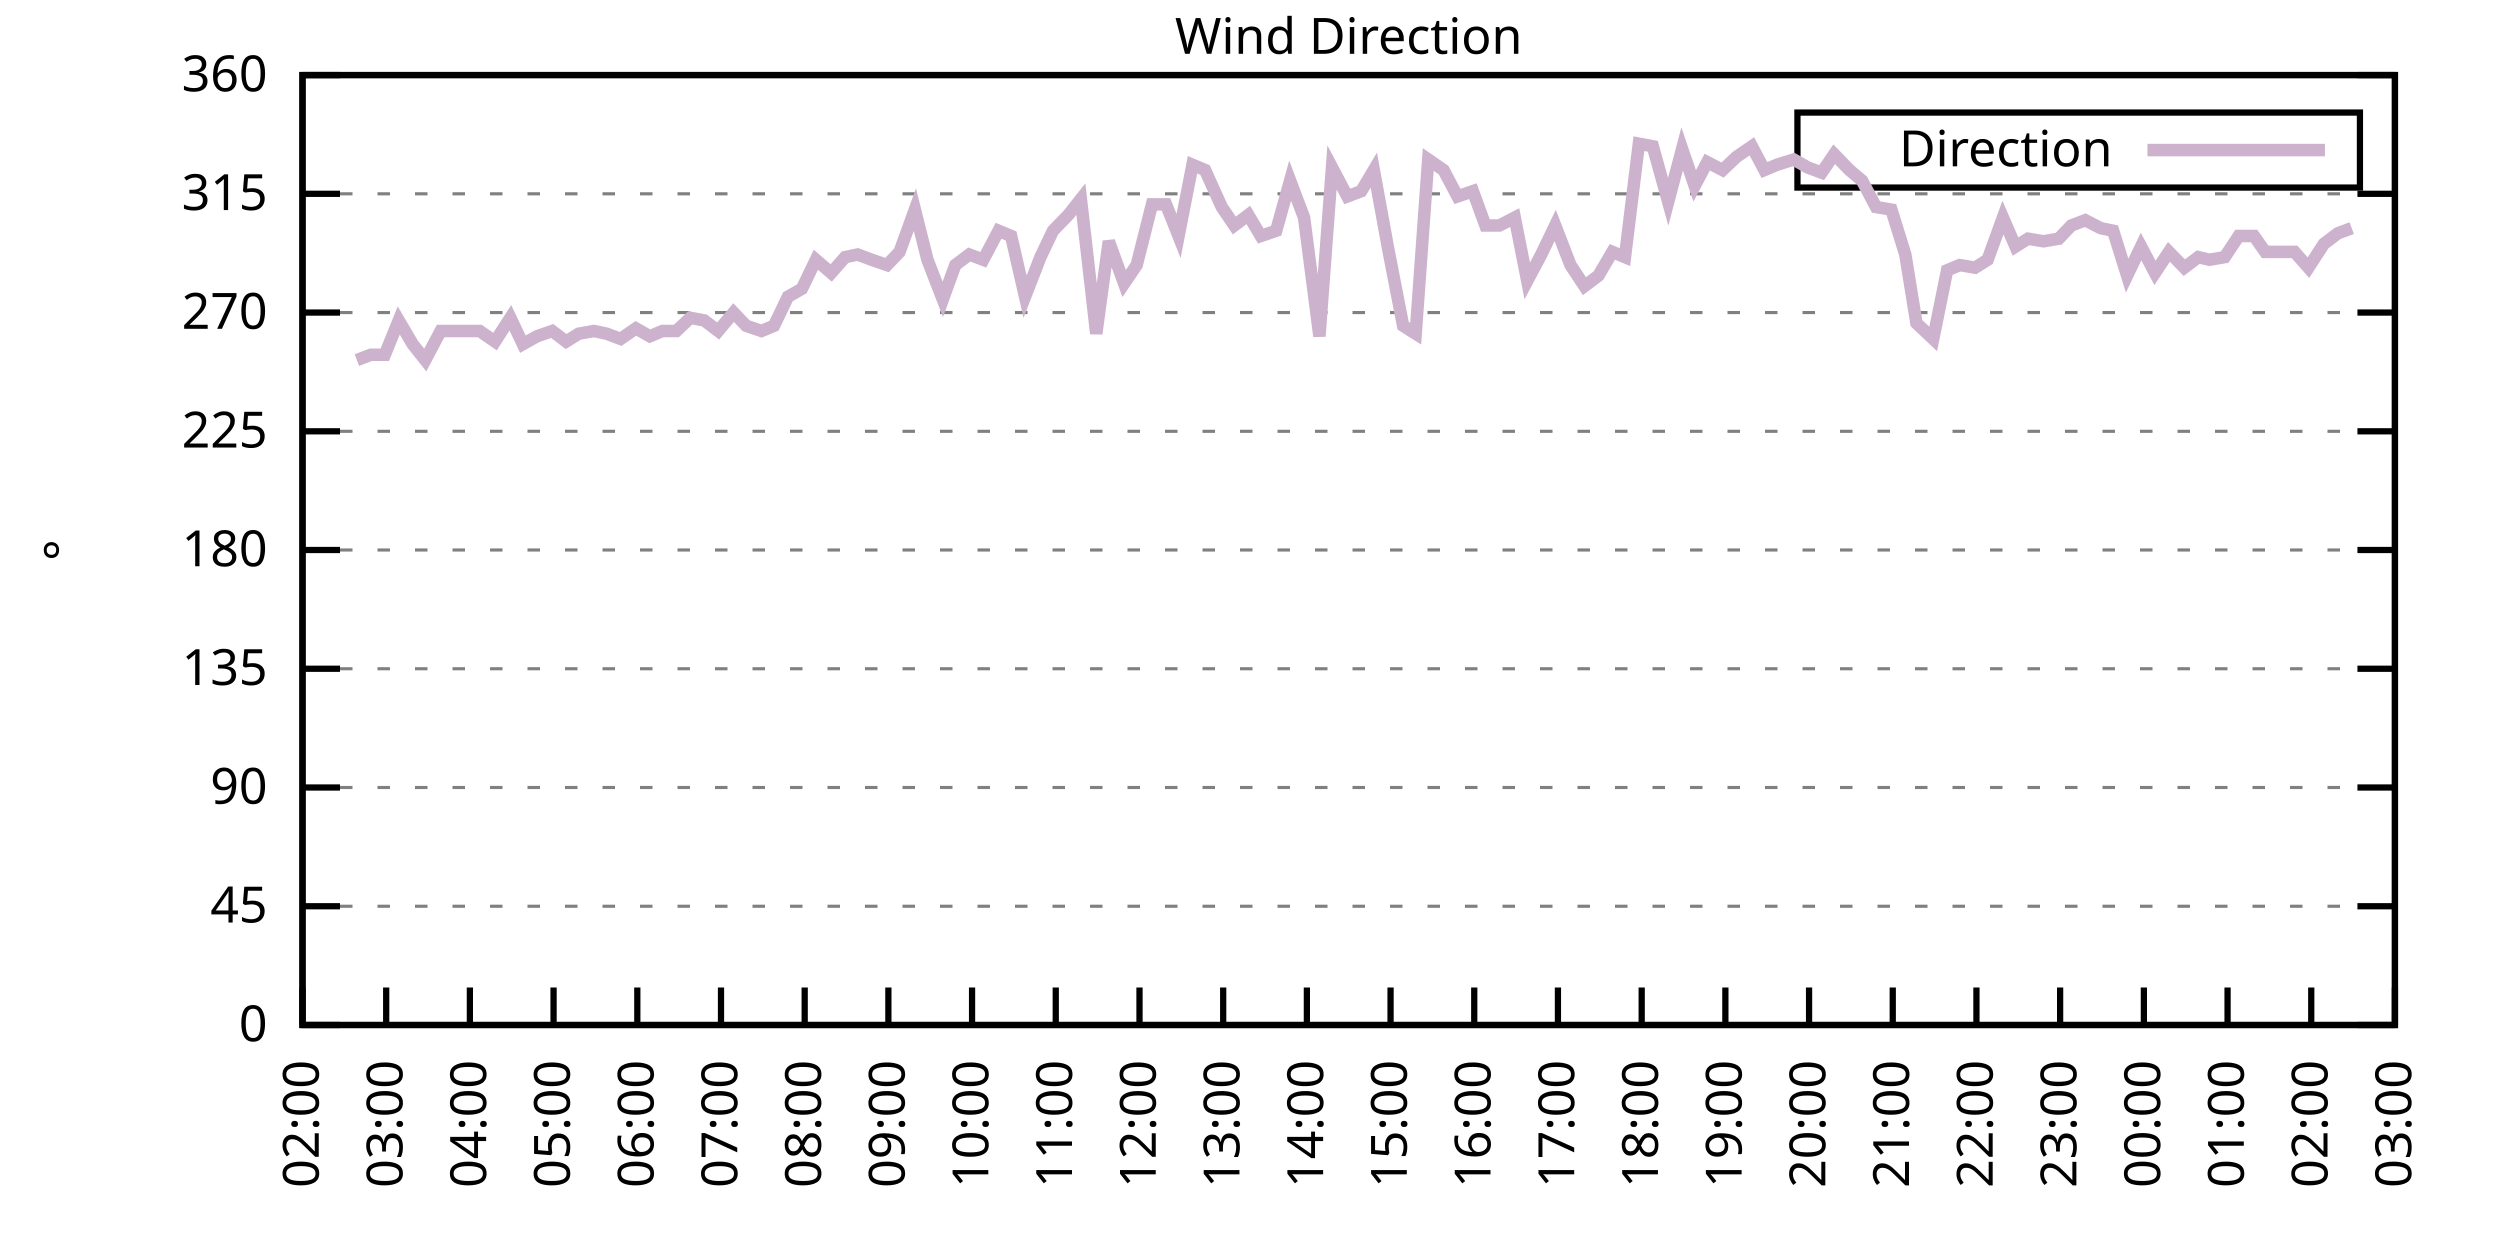
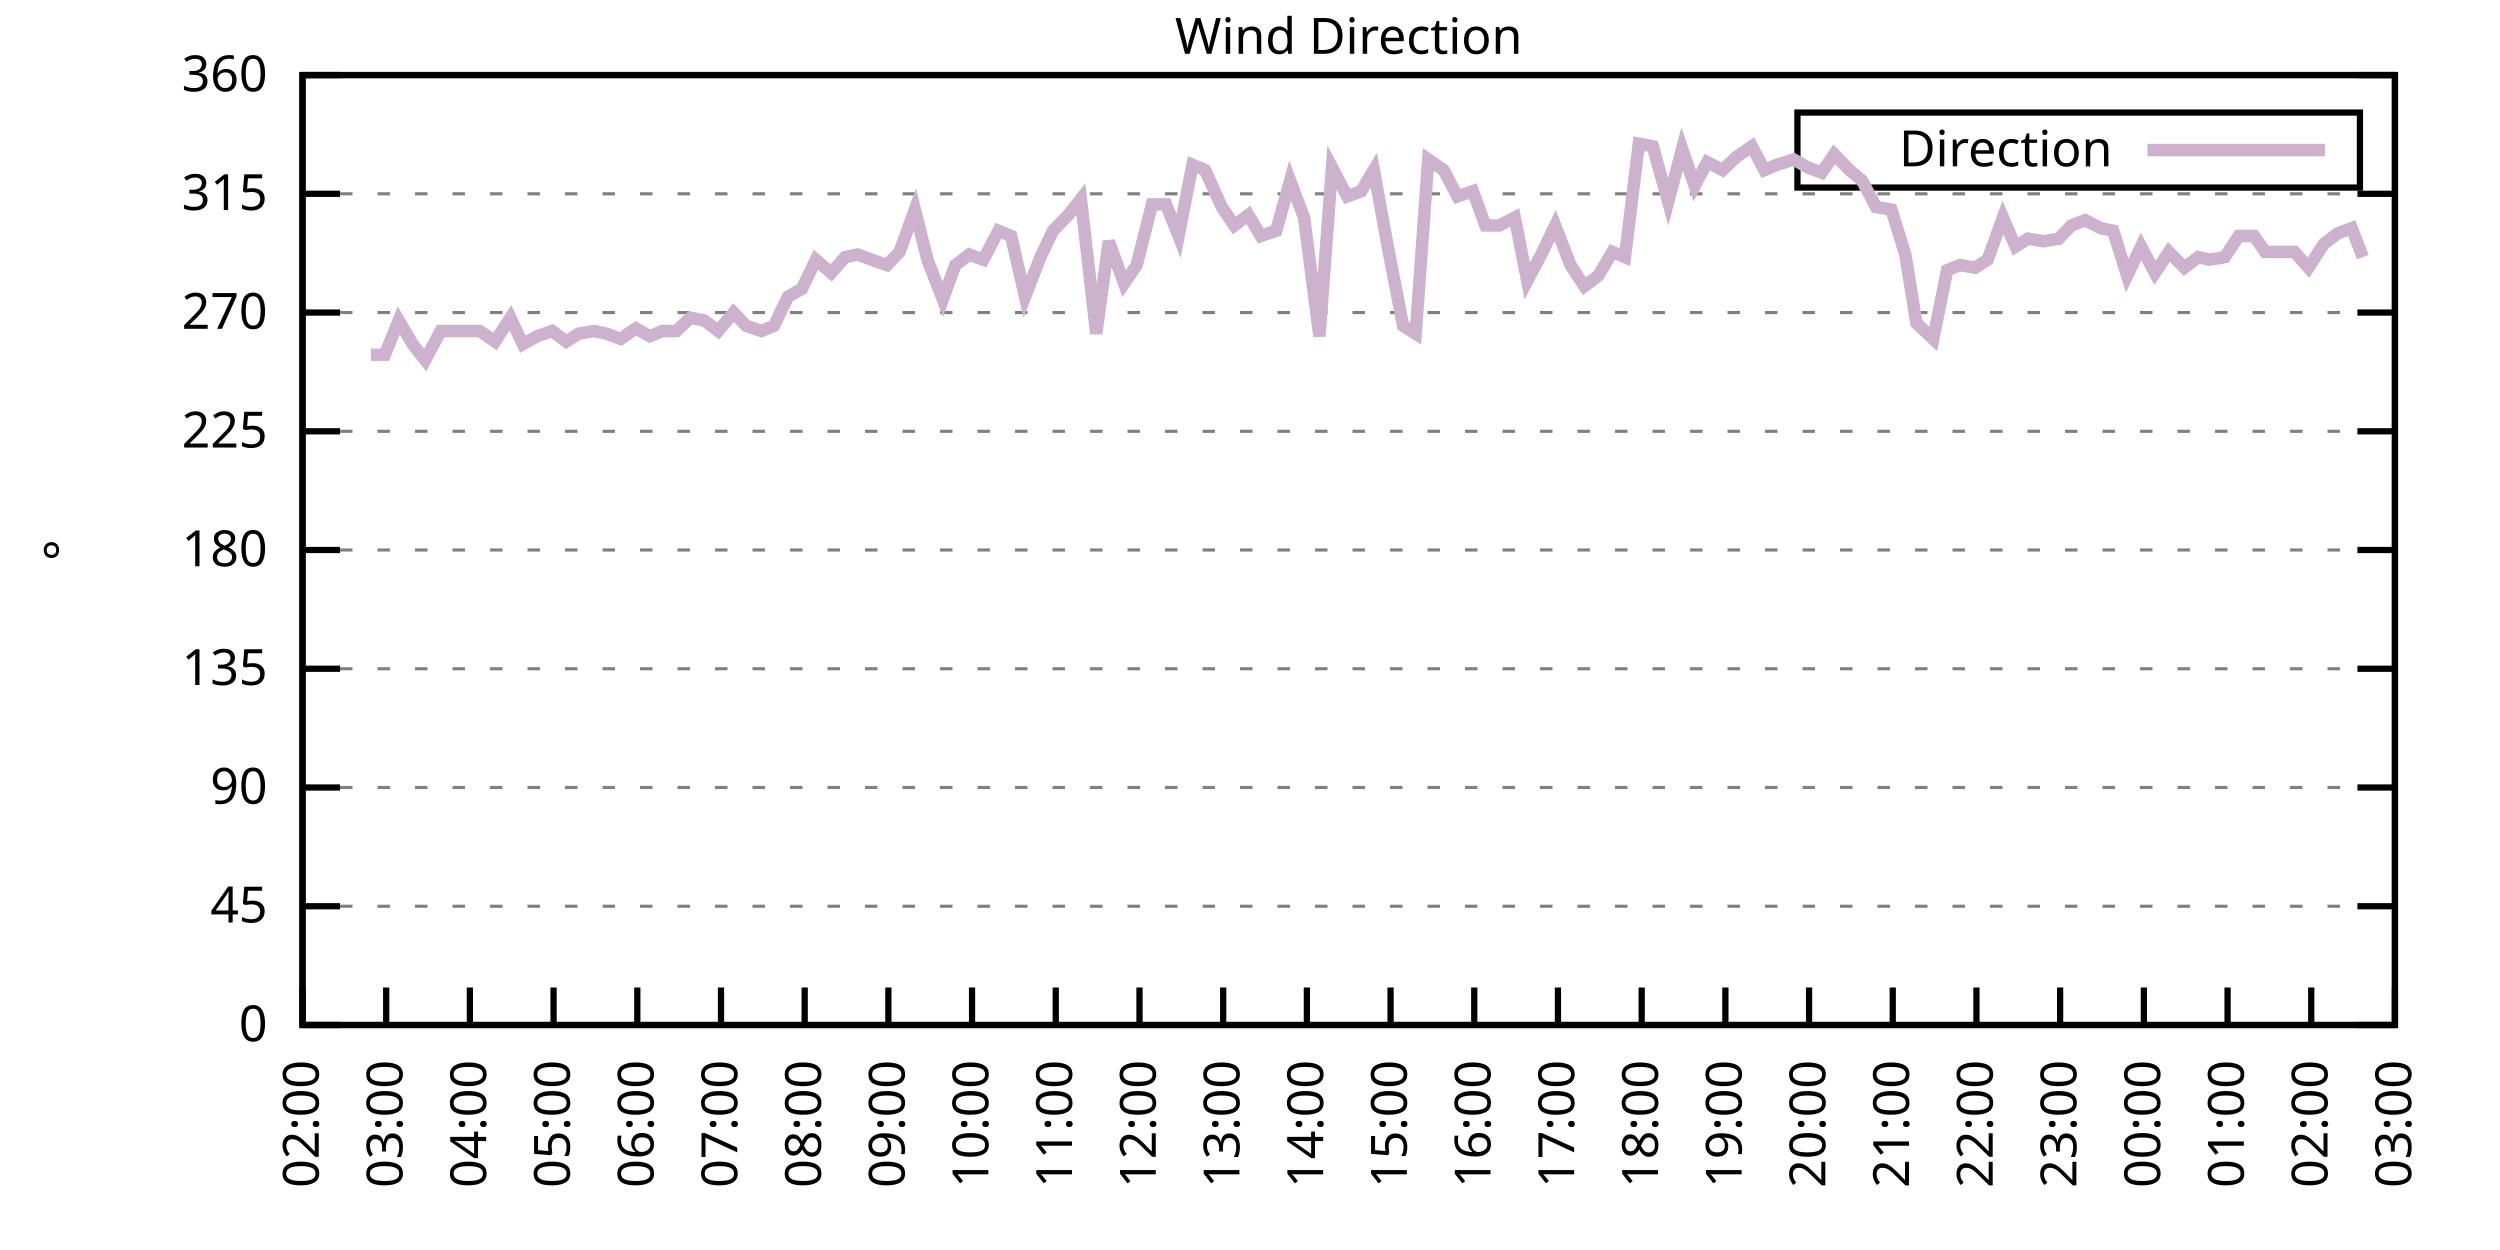
<svg xmlns="http://www.w3.org/2000/svg" xmlns:xlink="http://www.w3.org/1999/xlink" width="400" height="200" viewBox="0 0 400 200">
  <g id="gnuplot_canvas">
    <rect x="0" y="0" width="400" height="200" fill="none" />
    <defs>
      <circle id="gpDot" r="0.5" stroke-width="0.5" stroke="currentColor" />
      <path id="gpPt0" stroke-width="0.333" stroke="currentColor" d="M-1,0 h2 M0,-1 v2" />
      <path id="gpPt1" stroke-width="0.333" stroke="currentColor" d="M-1,-1 L1,1 M1,-1 L-1,1" />
      <path id="gpPt2" stroke-width="0.333" stroke="currentColor" d="M-1,0 L1,0 M0,-1 L0,1 M-1,-1 L1,1 M-1,1 L1,-1" />
      <rect id="gpPt3" stroke-width="0.333" stroke="currentColor" x="-1" y="-1" width="2" height="2" />
      <rect id="gpPt4" stroke-width="0.333" stroke="currentColor" fill="currentColor" x="-1" y="-1" width="2" height="2" />
      <circle id="gpPt5" stroke-width="0.333" stroke="currentColor" cx="0" cy="0" r="1" />
      <use xlink:href="#gpPt5" id="gpPt6" fill="currentColor" stroke="none" />
      <path id="gpPt7" stroke-width="0.333" stroke="currentColor" d="M0,-1.33 L-1.33,0.67 L1.33,0.67 z" />
      <use xlink:href="#gpPt7" id="gpPt8" fill="currentColor" stroke="none" />
      <use xlink:href="#gpPt7" id="gpPt9" stroke="currentColor" transform="rotate(180)" />
      <use xlink:href="#gpPt9" id="gpPt10" fill="currentColor" stroke="none" />
      <use xlink:href="#gpPt3" id="gpPt11" stroke="currentColor" transform="rotate(45)" />
      <use xlink:href="#gpPt11" id="gpPt12" fill="currentColor" stroke="none" />
      <path id="gpPt13" stroke-width="0.333" stroke="currentColor" d="M0,1.330 L1.265,0.411 L0.782,-1.067 L-0.782,-1.076 L-1.265,0.411 z" />
      <use xlink:href="#gpPt13" id="gpPt14" fill="currentColor" stroke="none" />
      <filter id="textbox" filterUnits="objectBoundingBox" x="0" y="0" height="1" width="1">
        <feFlood flood-color="white" flood-opacity="1" result="bgnd" />
        <feComposite in="SourceGraphic" in2="bgnd" operator="atop" />
      </filter>
      <filter id="greybox" filterUnits="objectBoundingBox" x="0" y="0" height="1" width="1">
        <feFlood flood-color="lightgrey" flood-opacity="1" result="grey" />
        <feComposite in="SourceGraphic" in2="grey" operator="atop" />
      </filter>
    </defs>
    <g fill="none" color="white" stroke="currentColor" stroke-width="1.00" stroke-linecap="butt" stroke-linejoin="miter">
</g>
    <g fill="none" color="black" stroke="currentColor" stroke-width="1.00" stroke-linecap="butt" stroke-linejoin="miter">
      <g stroke="none" shape-rendering="crispEdges">
        <polygon fill="rgb(255, 255, 255)" points="48.40,164.00 383.18,164.00 383.18,12.02 48.40,12.02 " />
      </g>
    </g>
    <g fill="none" color="black" stroke="currentColor" stroke-width="1.00" stroke-linecap="butt" stroke-linejoin="miter">
</g>
    <g fill="none" color="black" stroke="black" stroke-width="0.50" stroke-linecap="butt" stroke-linejoin="miter">
</g>
    <g fill="none" color="gray" stroke="currentColor" stroke-width="0.50" stroke-linecap="butt" stroke-linejoin="miter">
      <path stroke="gray" stroke-dasharray="2,4" class="gridline" d="M48.40,164.00 L383.19,164.00  " />
    </g>
    <g fill="none" color="gray" stroke="gray" stroke-width="1.00" stroke-linecap="butt" stroke-linejoin="miter">
</g>
    <g fill="none" color="black" stroke="currentColor" stroke-width="1.00" stroke-linecap="butt" stroke-linejoin="miter">
      <path stroke="black" d="M48.40,164.00 L54.40,164.00 M383.19,164.00 L377.19,164.00  " />
      <g transform="translate(42.80,166.60)" stroke="none" fill="black" font-family="Sans" font-size="8.00" text-anchor="end">
        <text>
          <tspan font-family="Sans"> 0</tspan>
        </text>
      </g>
    </g>
    <g fill="none" color="black" stroke="currentColor" stroke-width="1.00" stroke-linecap="butt" stroke-linejoin="miter">
</g>
    <g fill="none" color="black" stroke="black" stroke-width="0.50" stroke-linecap="butt" stroke-linejoin="miter">
</g>
    <g fill="none" color="gray" stroke="currentColor" stroke-width="0.50" stroke-linecap="butt" stroke-linejoin="miter">
      <path stroke="gray" stroke-dasharray="2,4" class="gridline" d="M48.40,145.00 L383.19,145.00  " />
    </g>
    <g fill="none" color="gray" stroke="gray" stroke-width="1.00" stroke-linecap="butt" stroke-linejoin="miter">
</g>
    <g fill="none" color="black" stroke="currentColor" stroke-width="1.00" stroke-linecap="butt" stroke-linejoin="miter">
      <path stroke="black" d="M48.40,145.00 L54.40,145.00 M383.19,145.00 L377.19,145.00  " />
      <g transform="translate(42.80,147.60)" stroke="none" fill="black" font-family="Sans" font-size="8.00" text-anchor="end">
        <text>
          <tspan font-family="Sans"> 45</tspan>
        </text>
      </g>
    </g>
    <g fill="none" color="black" stroke="currentColor" stroke-width="1.00" stroke-linecap="butt" stroke-linejoin="miter">
</g>
    <g fill="none" color="black" stroke="black" stroke-width="0.50" stroke-linecap="butt" stroke-linejoin="miter">
</g>
    <g fill="none" color="gray" stroke="currentColor" stroke-width="0.50" stroke-linecap="butt" stroke-linejoin="miter">
      <path stroke="gray" stroke-dasharray="2,4" class="gridline" d="M48.40,126.00 L383.19,126.00  " />
    </g>
    <g fill="none" color="gray" stroke="gray" stroke-width="1.00" stroke-linecap="butt" stroke-linejoin="miter">
</g>
    <g fill="none" color="black" stroke="currentColor" stroke-width="1.00" stroke-linecap="butt" stroke-linejoin="miter">
      <path stroke="black" d="M48.40,126.00 L54.40,126.00 M383.19,126.00 L377.19,126.00  " />
      <g transform="translate(42.80,128.60)" stroke="none" fill="black" font-family="Sans" font-size="8.00" text-anchor="end">
        <text>
          <tspan font-family="Sans"> 90</tspan>
        </text>
      </g>
    </g>
    <g fill="none" color="black" stroke="currentColor" stroke-width="1.00" stroke-linecap="butt" stroke-linejoin="miter">
</g>
    <g fill="none" color="black" stroke="black" stroke-width="0.50" stroke-linecap="butt" stroke-linejoin="miter">
</g>
    <g fill="none" color="gray" stroke="currentColor" stroke-width="0.50" stroke-linecap="butt" stroke-linejoin="miter">
      <path stroke="gray" stroke-dasharray="2,4" class="gridline" d="M48.40,107.00 L383.19,107.00  " />
    </g>
    <g fill="none" color="gray" stroke="gray" stroke-width="1.00" stroke-linecap="butt" stroke-linejoin="miter">
</g>
    <g fill="none" color="black" stroke="currentColor" stroke-width="1.00" stroke-linecap="butt" stroke-linejoin="miter">
      <path stroke="black" d="M48.40,107.00 L54.40,107.00 M383.19,107.00 L377.19,107.00  " />
      <g transform="translate(42.80,109.60)" stroke="none" fill="black" font-family="Sans" font-size="8.00" text-anchor="end">
        <text>
          <tspan font-family="Sans"> 135</tspan>
        </text>
      </g>
    </g>
    <g fill="none" color="black" stroke="currentColor" stroke-width="1.00" stroke-linecap="butt" stroke-linejoin="miter">
</g>
    <g fill="none" color="black" stroke="black" stroke-width="0.50" stroke-linecap="butt" stroke-linejoin="miter">
</g>
    <g fill="none" color="gray" stroke="currentColor" stroke-width="0.50" stroke-linecap="butt" stroke-linejoin="miter">
      <path stroke="gray" stroke-dasharray="2,4" class="gridline" d="M48.40,88.00 L383.19,88.00  " />
    </g>
    <g fill="none" color="gray" stroke="gray" stroke-width="1.00" stroke-linecap="butt" stroke-linejoin="miter">
</g>
    <g fill="none" color="black" stroke="currentColor" stroke-width="1.00" stroke-linecap="butt" stroke-linejoin="miter">
      <path stroke="black" d="M48.40,88.00 L54.40,88.00 M383.19,88.00 L377.19,88.00  " />
      <g transform="translate(42.80,90.60)" stroke="none" fill="black" font-family="Sans" font-size="8.00" text-anchor="end">
        <text>
          <tspan font-family="Sans"> 180</tspan>
        </text>
      </g>
    </g>
    <g fill="none" color="black" stroke="currentColor" stroke-width="1.00" stroke-linecap="butt" stroke-linejoin="miter">
</g>
    <g fill="none" color="black" stroke="black" stroke-width="0.50" stroke-linecap="butt" stroke-linejoin="miter">
</g>
    <g fill="none" color="gray" stroke="currentColor" stroke-width="0.50" stroke-linecap="butt" stroke-linejoin="miter">
      <path stroke="gray" stroke-dasharray="2,4" class="gridline" d="M48.40,69.01 L383.19,69.01  " />
    </g>
    <g fill="none" color="gray" stroke="gray" stroke-width="1.00" stroke-linecap="butt" stroke-linejoin="miter">
</g>
    <g fill="none" color="black" stroke="currentColor" stroke-width="1.00" stroke-linecap="butt" stroke-linejoin="miter">
      <path stroke="black" d="M48.40,69.01 L54.40,69.01 M383.19,69.01 L377.19,69.01  " />
      <g transform="translate(42.80,71.61)" stroke="none" fill="black" font-family="Sans" font-size="8.00" text-anchor="end">
        <text>
          <tspan font-family="Sans"> 225</tspan>
        </text>
      </g>
    </g>
    <g fill="none" color="black" stroke="currentColor" stroke-width="1.00" stroke-linecap="butt" stroke-linejoin="miter">
</g>
    <g fill="none" color="black" stroke="black" stroke-width="0.50" stroke-linecap="butt" stroke-linejoin="miter">
</g>
    <g fill="none" color="gray" stroke="currentColor" stroke-width="0.50" stroke-linecap="butt" stroke-linejoin="miter">
      <path stroke="gray" stroke-dasharray="2,4" class="gridline" d="M48.40,50.01 L383.19,50.01  " />
    </g>
    <g fill="none" color="gray" stroke="gray" stroke-width="1.00" stroke-linecap="butt" stroke-linejoin="miter">
</g>
    <g fill="none" color="black" stroke="currentColor" stroke-width="1.00" stroke-linecap="butt" stroke-linejoin="miter">
      <path stroke="black" d="M48.40,50.01 L54.40,50.01 M383.19,50.01 L377.19,50.01  " />
      <g transform="translate(42.80,52.61)" stroke="none" fill="black" font-family="Sans" font-size="8.00" text-anchor="end">
        <text>
          <tspan font-family="Sans"> 270</tspan>
        </text>
      </g>
    </g>
    <g fill="none" color="black" stroke="currentColor" stroke-width="1.00" stroke-linecap="butt" stroke-linejoin="miter">
</g>
    <g fill="none" color="black" stroke="black" stroke-width="0.50" stroke-linecap="butt" stroke-linejoin="miter">
</g>
    <g fill="none" color="gray" stroke="currentColor" stroke-width="0.50" stroke-linecap="butt" stroke-linejoin="miter">
      <path stroke="gray" stroke-dasharray="2,4" class="gridline" d="M48.40,31.01 L383.19,31.01  " />
    </g>
    <g fill="none" color="gray" stroke="gray" stroke-width="1.00" stroke-linecap="butt" stroke-linejoin="miter">
</g>
    <g fill="none" color="black" stroke="currentColor" stroke-width="1.00" stroke-linecap="butt" stroke-linejoin="miter">
      <path stroke="black" d="M48.40,31.01 L54.40,31.01 M383.19,31.01 L377.19,31.01  " />
      <g transform="translate(42.80,33.61)" stroke="none" fill="black" font-family="Sans" font-size="8.00" text-anchor="end">
        <text>
          <tspan font-family="Sans"> 315</tspan>
        </text>
      </g>
    </g>
    <g fill="none" color="black" stroke="currentColor" stroke-width="1.00" stroke-linecap="butt" stroke-linejoin="miter">
</g>
    <g fill="none" color="black" stroke="black" stroke-width="0.50" stroke-linecap="butt" stroke-linejoin="miter">
</g>
    <g fill="none" color="gray" stroke="currentColor" stroke-width="0.50" stroke-linecap="butt" stroke-linejoin="miter">
      <path stroke="gray" stroke-dasharray="2,4" class="gridline" d="M48.40,12.01 L383.19,12.01  " />
    </g>
    <g fill="none" color="gray" stroke="gray" stroke-width="1.00" stroke-linecap="butt" stroke-linejoin="miter">
</g>
    <g fill="none" color="black" stroke="currentColor" stroke-width="1.00" stroke-linecap="butt" stroke-linejoin="miter">
      <path stroke="black" d="M48.40,12.01 L54.40,12.01 M383.19,12.01 L377.19,12.01  " />
      <g transform="translate(42.80,14.61)" stroke="none" fill="black" font-family="Sans" font-size="8.00" text-anchor="end">
        <text>
          <tspan font-family="Sans"> 360</tspan>
        </text>
      </g>
    </g>
    <g fill="none" color="black" stroke="currentColor" stroke-width="1.00" stroke-linecap="butt" stroke-linejoin="miter">
      <path stroke="black" d="M48.40,164.00 L48.40,158.00  " />
      <g transform="translate(51.00,169.60) rotate(270.00)" stroke="none" fill="black" font-family="Sans" font-size="8.00" text-anchor="end">
        <text>
          <tspan font-family="Sans">02:00</tspan>
        </text>
      </g>
    </g>
    <g fill="none" color="black" stroke="currentColor" stroke-width="1.00" stroke-linecap="butt" stroke-linejoin="miter">
      <path stroke="black" d="M61.79,164.00 L61.79,158.00  " />
      <g transform="translate(64.39,169.60) rotate(270.00)" stroke="none" fill="black" font-family="Sans" font-size="8.00" text-anchor="end">
        <text>
          <tspan font-family="Sans">03:00</tspan>
        </text>
      </g>
    </g>
    <g fill="none" color="black" stroke="currentColor" stroke-width="1.00" stroke-linecap="butt" stroke-linejoin="miter">
      <path stroke="black" d="M75.18,164.00 L75.18,158.00  " />
      <g transform="translate(77.78,169.60) rotate(270.00)" stroke="none" fill="black" font-family="Sans" font-size="8.00" text-anchor="end">
        <text>
          <tspan font-family="Sans">04:00</tspan>
        </text>
      </g>
    </g>
    <g fill="none" color="black" stroke="currentColor" stroke-width="1.00" stroke-linecap="butt" stroke-linejoin="miter">
      <path stroke="black" d="M88.57,164.00 L88.57,158.00  " />
      <g transform="translate(91.17,169.60) rotate(270.00)" stroke="none" fill="black" font-family="Sans" font-size="8.00" text-anchor="end">
        <text>
          <tspan font-family="Sans">05:00</tspan>
        </text>
      </g>
    </g>
    <g fill="none" color="black" stroke="currentColor" stroke-width="1.00" stroke-linecap="butt" stroke-linejoin="miter">
      <path stroke="black" d="M101.97,164.00 L101.97,158.00  " />
      <g transform="translate(104.57,169.60) rotate(270.00)" stroke="none" fill="black" font-family="Sans" font-size="8.00" text-anchor="end">
        <text>
          <tspan font-family="Sans">06:00</tspan>
        </text>
      </g>
    </g>
    <g fill="none" color="black" stroke="currentColor" stroke-width="1.00" stroke-linecap="butt" stroke-linejoin="miter">
      <path stroke="black" d="M115.36,164.00 L115.36,158.00  " />
      <g transform="translate(117.96,169.60) rotate(270.00)" stroke="none" fill="black" font-family="Sans" font-size="8.00" text-anchor="end">
        <text>
          <tspan font-family="Sans">07:00</tspan>
        </text>
      </g>
    </g>
    <g fill="none" color="black" stroke="currentColor" stroke-width="1.00" stroke-linecap="butt" stroke-linejoin="miter">
      <path stroke="black" d="M128.75,164.00 L128.75,158.00  " />
      <g transform="translate(131.35,169.60) rotate(270.00)" stroke="none" fill="black" font-family="Sans" font-size="8.00" text-anchor="end">
        <text>
          <tspan font-family="Sans">08:00</tspan>
        </text>
      </g>
    </g>
    <g fill="none" color="black" stroke="currentColor" stroke-width="1.00" stroke-linecap="butt" stroke-linejoin="miter">
      <path stroke="black" d="M142.14,164.00 L142.14,158.00  " />
      <g transform="translate(144.74,169.60) rotate(270.00)" stroke="none" fill="black" font-family="Sans" font-size="8.00" text-anchor="end">
        <text>
          <tspan font-family="Sans">09:00</tspan>
        </text>
      </g>
    </g>
    <g fill="none" color="black" stroke="currentColor" stroke-width="1.00" stroke-linecap="butt" stroke-linejoin="miter">
      <path stroke="black" d="M155.53,164.00 L155.53,158.00  " />
      <g transform="translate(158.13,169.60) rotate(270.00)" stroke="none" fill="black" font-family="Sans" font-size="8.00" text-anchor="end">
        <text>
          <tspan font-family="Sans">10:00</tspan>
        </text>
      </g>
    </g>
    <g fill="none" color="black" stroke="currentColor" stroke-width="1.00" stroke-linecap="butt" stroke-linejoin="miter">
      <path stroke="black" d="M168.92,164.00 L168.92,158.00  " />
      <g transform="translate(171.52,169.60) rotate(270.00)" stroke="none" fill="black" font-family="Sans" font-size="8.00" text-anchor="end">
        <text>
          <tspan font-family="Sans">11:00</tspan>
        </text>
      </g>
    </g>
    <g fill="none" color="black" stroke="currentColor" stroke-width="1.00" stroke-linecap="butt" stroke-linejoin="miter">
      <path stroke="black" d="M182.32,164.00 L182.32,158.00  " />
      <g transform="translate(184.92,169.60) rotate(270.00)" stroke="none" fill="black" font-family="Sans" font-size="8.00" text-anchor="end">
        <text>
          <tspan font-family="Sans">12:00</tspan>
        </text>
      </g>
    </g>
    <g fill="none" color="black" stroke="currentColor" stroke-width="1.00" stroke-linecap="butt" stroke-linejoin="miter">
      <path stroke="black" d="M195.71,164.00 L195.71,158.00  " />
      <g transform="translate(198.31,169.60) rotate(270.00)" stroke="none" fill="black" font-family="Sans" font-size="8.00" text-anchor="end">
        <text>
          <tspan font-family="Sans">13:00</tspan>
        </text>
      </g>
    </g>
    <g fill="none" color="black" stroke="currentColor" stroke-width="1.00" stroke-linecap="butt" stroke-linejoin="miter">
      <path stroke="black" d="M209.10,164.00 L209.10,158.00  " />
      <g transform="translate(211.70,169.60) rotate(270.00)" stroke="none" fill="black" font-family="Sans" font-size="8.00" text-anchor="end">
        <text>
          <tspan font-family="Sans">14:00</tspan>
        </text>
      </g>
    </g>
    <g fill="none" color="black" stroke="currentColor" stroke-width="1.00" stroke-linecap="butt" stroke-linejoin="miter">
      <path stroke="black" d="M222.49,164.00 L222.49,158.00  " />
      <g transform="translate(225.09,169.60) rotate(270.00)" stroke="none" fill="black" font-family="Sans" font-size="8.00" text-anchor="end">
        <text>
          <tspan font-family="Sans">15:00</tspan>
        </text>
      </g>
    </g>
    <g fill="none" color="black" stroke="currentColor" stroke-width="1.00" stroke-linecap="butt" stroke-linejoin="miter">
      <path stroke="black" d="M235.88,164.00 L235.88,158.00  " />
      <g transform="translate(238.48,169.60) rotate(270.00)" stroke="none" fill="black" font-family="Sans" font-size="8.00" text-anchor="end">
        <text>
          <tspan font-family="Sans">16:00</tspan>
        </text>
      </g>
    </g>
    <g fill="none" color="black" stroke="currentColor" stroke-width="1.00" stroke-linecap="butt" stroke-linejoin="miter">
      <path stroke="black" d="M249.27,164.00 L249.27,158.00  " />
      <g transform="translate(251.87,169.60) rotate(270.00)" stroke="none" fill="black" font-family="Sans" font-size="8.00" text-anchor="end">
        <text>
          <tspan font-family="Sans">17:00</tspan>
        </text>
      </g>
    </g>
    <g fill="none" color="black" stroke="currentColor" stroke-width="1.00" stroke-linecap="butt" stroke-linejoin="miter">
      <path stroke="black" d="M262.67,164.00 L262.67,158.00  " />
      <g transform="translate(265.27,169.60) rotate(270.00)" stroke="none" fill="black" font-family="Sans" font-size="8.00" text-anchor="end">
        <text>
          <tspan font-family="Sans">18:00</tspan>
        </text>
      </g>
    </g>
    <g fill="none" color="black" stroke="currentColor" stroke-width="1.00" stroke-linecap="butt" stroke-linejoin="miter">
      <path stroke="black" d="M276.06,164.00 L276.06,158.00  " />
      <g transform="translate(278.66,169.60) rotate(270.00)" stroke="none" fill="black" font-family="Sans" font-size="8.00" text-anchor="end">
        <text>
          <tspan font-family="Sans">19:00</tspan>
        </text>
      </g>
    </g>
    <g fill="none" color="black" stroke="currentColor" stroke-width="1.00" stroke-linecap="butt" stroke-linejoin="miter">
      <path stroke="black" d="M289.45,164.00 L289.45,158.00  " />
      <g transform="translate(292.05,169.60) rotate(270.00)" stroke="none" fill="black" font-family="Sans" font-size="8.00" text-anchor="end">
        <text>
          <tspan font-family="Sans">20:00</tspan>
        </text>
      </g>
    </g>
    <g fill="none" color="black" stroke="currentColor" stroke-width="1.00" stroke-linecap="butt" stroke-linejoin="miter">
      <path stroke="black" d="M302.84,164.00 L302.84,158.00  " />
      <g transform="translate(305.44,169.60) rotate(270.00)" stroke="none" fill="black" font-family="Sans" font-size="8.00" text-anchor="end">
        <text>
          <tspan font-family="Sans">21:00</tspan>
        </text>
      </g>
    </g>
    <g fill="none" color="black" stroke="currentColor" stroke-width="1.00" stroke-linecap="butt" stroke-linejoin="miter">
      <path stroke="black" d="M316.23,164.00 L316.23,158.00  " />
      <g transform="translate(318.83,169.60) rotate(270.00)" stroke="none" fill="black" font-family="Sans" font-size="8.00" text-anchor="end">
        <text>
          <tspan font-family="Sans">22:00</tspan>
        </text>
      </g>
    </g>
    <g fill="none" color="black" stroke="currentColor" stroke-width="1.00" stroke-linecap="butt" stroke-linejoin="miter">
      <path stroke="black" d="M329.62,164.00 L329.62,158.00  " />
      <g transform="translate(332.22,169.60) rotate(270.00)" stroke="none" fill="black" font-family="Sans" font-size="8.00" text-anchor="end">
        <text>
          <tspan font-family="Sans">23:00</tspan>
        </text>
      </g>
    </g>
    <g fill="none" color="black" stroke="currentColor" stroke-width="1.00" stroke-linecap="butt" stroke-linejoin="miter">
      <path stroke="black" d="M343.02,164.00 L343.02,158.00  " />
      <g transform="translate(345.62,169.60) rotate(270.00)" stroke="none" fill="black" font-family="Sans" font-size="8.00" text-anchor="end">
        <text>
          <tspan font-family="Sans">00:00</tspan>
        </text>
      </g>
    </g>
    <g fill="none" color="black" stroke="currentColor" stroke-width="1.00" stroke-linecap="butt" stroke-linejoin="miter">
      <path stroke="black" d="M356.41,164.00 L356.41,158.00  " />
      <g transform="translate(359.01,169.60) rotate(270.00)" stroke="none" fill="black" font-family="Sans" font-size="8.00" text-anchor="end">
        <text>
          <tspan font-family="Sans">01:00</tspan>
        </text>
      </g>
    </g>
    <g fill="none" color="black" stroke="currentColor" stroke-width="1.00" stroke-linecap="butt" stroke-linejoin="miter">
      <path stroke="black" d="M369.80,164.00 L369.80,158.00  " />
      <g transform="translate(372.40,169.60) rotate(270.00)" stroke="none" fill="black" font-family="Sans" font-size="8.00" text-anchor="end">
        <text>
          <tspan font-family="Sans">02:00</tspan>
        </text>
      </g>
    </g>
    <g fill="none" color="black" stroke="currentColor" stroke-width="1.00" stroke-linecap="butt" stroke-linejoin="miter">
      <path stroke="black" d="M383.19,164.00 L383.19,158.00  " />
      <g transform="translate(385.79,169.60) rotate(270.00)" stroke="none" fill="black" font-family="Sans" font-size="8.00" text-anchor="end">
        <text>
          <tspan font-family="Sans">03:00</tspan>
        </text>
      </g>
    </g>
    <g fill="none" color="black" stroke="currentColor" stroke-width="1.00" stroke-linecap="butt" stroke-linejoin="miter">
</g>
    <g fill="none" color="black" stroke="currentColor" stroke-width="1.00" stroke-linecap="butt" stroke-linejoin="miter">
      <path stroke="black" d="M48.40,12.01 L48.40,164.00 L383.19,164.00 L383.19,12.01 L48.40,12.01 Z  " />
    </g>
    <g fill="none" color="black" stroke="currentColor" stroke-width="1.00" stroke-linecap="butt" stroke-linejoin="miter">
</g>
    <g fill="none" color="black" stroke="currentColor" stroke-width="1.00" stroke-linecap="butt" stroke-linejoin="miter">
      <path stroke="black" d="M287.59,30.01 L287.59,18.01 L377.59,18.01 L377.59,30.01 L287.59,30.01 Z  " />
    </g>
    <g id="Wind_direction_plot_1">
      <g fill="none" color="white" stroke="black" stroke-width="2.00" stroke-linecap="butt" stroke-linejoin="miter">
</g>
      <g fill="none" color="black" stroke="currentColor" stroke-width="2.00" stroke-linecap="butt" stroke-linejoin="miter">
        <g transform="translate(337.99,26.61)" stroke="none" fill="black" font-family="Sans" font-size="8.00" text-anchor="end">
          <text>
            <tspan font-family="Sans">Direction</tspan>
          </text>
        </g>
      </g>
      <g fill="none" color="black" stroke="currentColor" stroke-width="2.00" stroke-linecap="butt" stroke-linejoin="miter">
-         <path stroke="rgb(204, 178, 204)" d="M343.59,24.01 L371.99,24.01 M57.10,57.61 L59.34,56.76 L61.57,56.76 L63.80,51.27 L66.03,55.07 L68.04,57.61   L70.50,52.96 L72.73,52.96 L74.96,52.96 L76.75,52.96 L79.20,54.65 L81.66,50.85 L83.66,55.07 L85.90,53.81   L88.35,52.96 L90.58,54.65 L92.59,53.39 L95.05,52.96 L97.06,53.39 L99.29,54.23 L101.74,52.54 L103.98,53.81   L105.98,52.96 L108.22,52.96 L110.45,50.85 L112.68,51.27 L114.91,52.96 L117.37,50.01 L119.38,52.12 L121.83,52.96   L123.84,52.12 L126.07,47.47 L128.30,46.21 L130.54,41.56 L132.99,43.67 L135.22,41.14 L137.23,40.72 L139.46,41.56   L141.92,42.41 L143.93,40.30 L146.38,33.54 L148.39,41.56 L150.85,47.90 L152.85,42.41 L155.09,40.72 L157.32,41.56   L159.77,36.92 L161.78,37.76 L164.01,47.47 L166.47,41.14 L168.48,36.92 L170.93,34.39 L172.94,31.85 L175.40,53.39   L177.41,38.61 L179.86,45.36 L181.87,42.41 L184.32,32.70 L186.56,32.70 L188.57,37.76 L190.80,26.36 L192.81,27.21   L195.48,33.12 L197.49,36.08 L199.73,34.39 L201.73,37.76 L204.19,36.92 L206.42,28.90 L208.65,34.81 L211.11,53.81   L213.12,26.79 L215.57,31.43 L217.80,30.59 L219.81,27.21 L222.04,39.45 L224.50,52.12 L226.51,53.39 L228.52,25.52   L230.97,27.21 L233.20,31.43 L235.66,30.59 L237.67,36.08 L239.90,36.08 L242.36,34.81 L244.36,44.94 L246.60,40.72   L248.83,36.08 L251.28,42.41 L253.51,45.79 L255.75,44.10 L257.98,40.30 L259.99,41.14 L262.22,22.99 L264.45,23.41   L266.91,32.28 L269.14,23.83 L271.15,29.74 L273.16,25.94 L275.61,27.21 L277.84,25.10 L280.30,23.41 L282.31,27.21   L284.32,26.36 L286.99,25.52 L289.23,26.79 L291.46,27.63 L293.47,24.68 L295.92,27.21 L297.93,28.90 L300.16,33.12   L302.62,33.54 L304.85,40.72 L306.63,51.70 L309.31,54.23 L311.54,43.25 L313.55,42.41 L316.01,42.83 L318.02,41.56   L320.47,34.81 L322.48,39.45 L324.49,38.19 L326.95,38.61 L329.40,38.19 L331.41,36.08 L333.64,35.23 L336.10,36.50   L338.10,36.92 L340.34,44.10 L342.57,39.45 L344.80,43.67 L347.03,40.30 L349.49,42.83 L351.72,41.14 L353.51,41.56   L355.96,41.14 L358.19,37.76 L360.65,37.76 L362.43,40.30 L365.11,40.30 L367.12,40.30 L369.35,42.83 L371.81,39.03   L374.04,37.34 L376.27,36.50  " />
+         <path stroke="rgb(204, 178, 204)" d="M343.59,24.01 L371.99,24.01 M59.34,56.76 L61.57,56.76 L63.80,51.27 L66.03,55.07 L68.04,57.61 L70.50,52.96   L72.73,52.96 L74.96,52.96 L76.75,52.96 L79.20,54.65 L81.66,50.85 L83.66,55.07 L85.90,53.81 L88.35,52.96   L90.58,54.65 L92.59,53.39 L95.05,52.96 L97.06,53.39 L99.29,54.23 L101.74,52.54 L103.98,53.81 L105.98,52.96   L108.22,52.96 L110.45,50.85 L112.68,51.27 L114.91,52.96 L117.37,50.01 L119.38,52.12 L121.83,52.96 L123.84,52.12   L126.07,47.47 L128.30,46.21 L130.54,41.56 L132.99,43.67 L135.22,41.14 L137.23,40.72 L139.46,41.56 L141.92,42.41   L143.93,40.30 L146.38,33.54 L148.39,41.56 L150.85,47.90 L152.85,42.41 L155.09,40.72 L157.32,41.56 L159.77,36.92   L161.78,37.76 L164.01,47.47 L166.47,41.14 L168.48,36.92 L170.93,34.39 L172.94,31.85 L175.40,53.39 L177.41,38.61   L179.86,45.36 L181.87,42.41 L184.32,32.70 L186.56,32.70 L188.57,37.76 L190.80,26.36 L192.81,27.21 L195.48,33.12   L197.49,36.08 L199.73,34.39 L201.73,37.76 L204.19,36.92 L206.42,28.90 L208.65,34.81 L211.11,53.81 L213.12,26.79   L215.57,31.43 L217.80,30.59 L219.81,27.21 L222.04,39.45 L224.50,52.12 L226.51,53.39 L228.52,25.52 L230.97,27.21   L233.20,31.43 L235.66,30.59 L237.67,36.08 L239.90,36.08 L242.36,34.81 L244.36,44.94 L246.60,40.72 L248.83,36.08   L251.28,42.41 L253.51,45.79 L255.75,44.10 L257.98,40.30 L259.99,41.14 L262.22,22.99 L264.45,23.41 L266.91,32.28   L269.14,23.83 L271.15,29.74 L273.16,25.94 L275.61,27.21 L277.84,25.10 L280.30,23.41 L282.31,27.21 L284.32,26.36   L286.99,25.52 L289.23,26.79 L291.46,27.63 L293.47,24.68 L295.92,27.21 L297.93,28.90 L300.16,33.12 L302.62,33.54   L304.85,40.72 L306.63,51.70 L309.31,54.23 L311.54,43.25 L313.55,42.41 L316.01,42.83 L318.02,41.56 L320.47,34.81   L322.48,39.45 L324.49,38.19 L326.95,38.61 L329.40,38.19 L331.41,36.08 L333.64,35.23 L336.10,36.50 L338.10,36.92   L340.34,44.10 L342.57,39.45 L344.80,43.67 L347.03,40.30 L349.49,42.83 L351.72,41.14 L353.51,41.56 L355.96,41.14   L358.19,37.76 L360.65,37.76 L362.43,40.30 L365.11,40.30 L367.12,40.30 L369.35,42.83 L371.81,39.03 L374.04,37.34   L376.27,36.50 L378.06,41.14  " />
      </g>
    </g>
    <g fill="none" color="black" stroke="currentColor" stroke-width="2.00" stroke-linecap="butt" stroke-linejoin="miter">
</g>
    <g fill="none" color="black" stroke="black" stroke-width="1.00" stroke-linecap="butt" stroke-linejoin="miter">
</g>
    <g fill="none" color="black" stroke="currentColor" stroke-width="1.00" stroke-linecap="butt" stroke-linejoin="miter">
      <path stroke="black" d="M48.40,12.01 L48.40,164.00 L383.19,164.00 L383.19,12.01 L48.40,12.01 Z  " />
      <g transform="translate(12.80,88.01) rotate(270.00)" stroke="none" fill="black" font-family="Sans" font-size="8.00" text-anchor="middle">
        <text>
          <tspan font-family="Sans">°</tspan>
        </text>
      </g>
    </g>
    <g fill="none" color="black" stroke="currentColor" stroke-width="1.00" stroke-linecap="butt" stroke-linejoin="miter">
</g>
    <g fill="none" color="black" stroke="currentColor" stroke-width="1.00" stroke-linecap="butt" stroke-linejoin="miter">
      <g transform="translate(215.79,8.61)" stroke="none" fill="black" font-family="Sans" font-size="8.00" text-anchor="middle">
        <text>
          <tspan font-family="Sans">Wind Direction</tspan>
        </text>
      </g>
    </g>
    <g fill="none" color="black" stroke="currentColor" stroke-width="1.00" stroke-linecap="butt" stroke-linejoin="miter">
</g>
  </g>
</svg>
